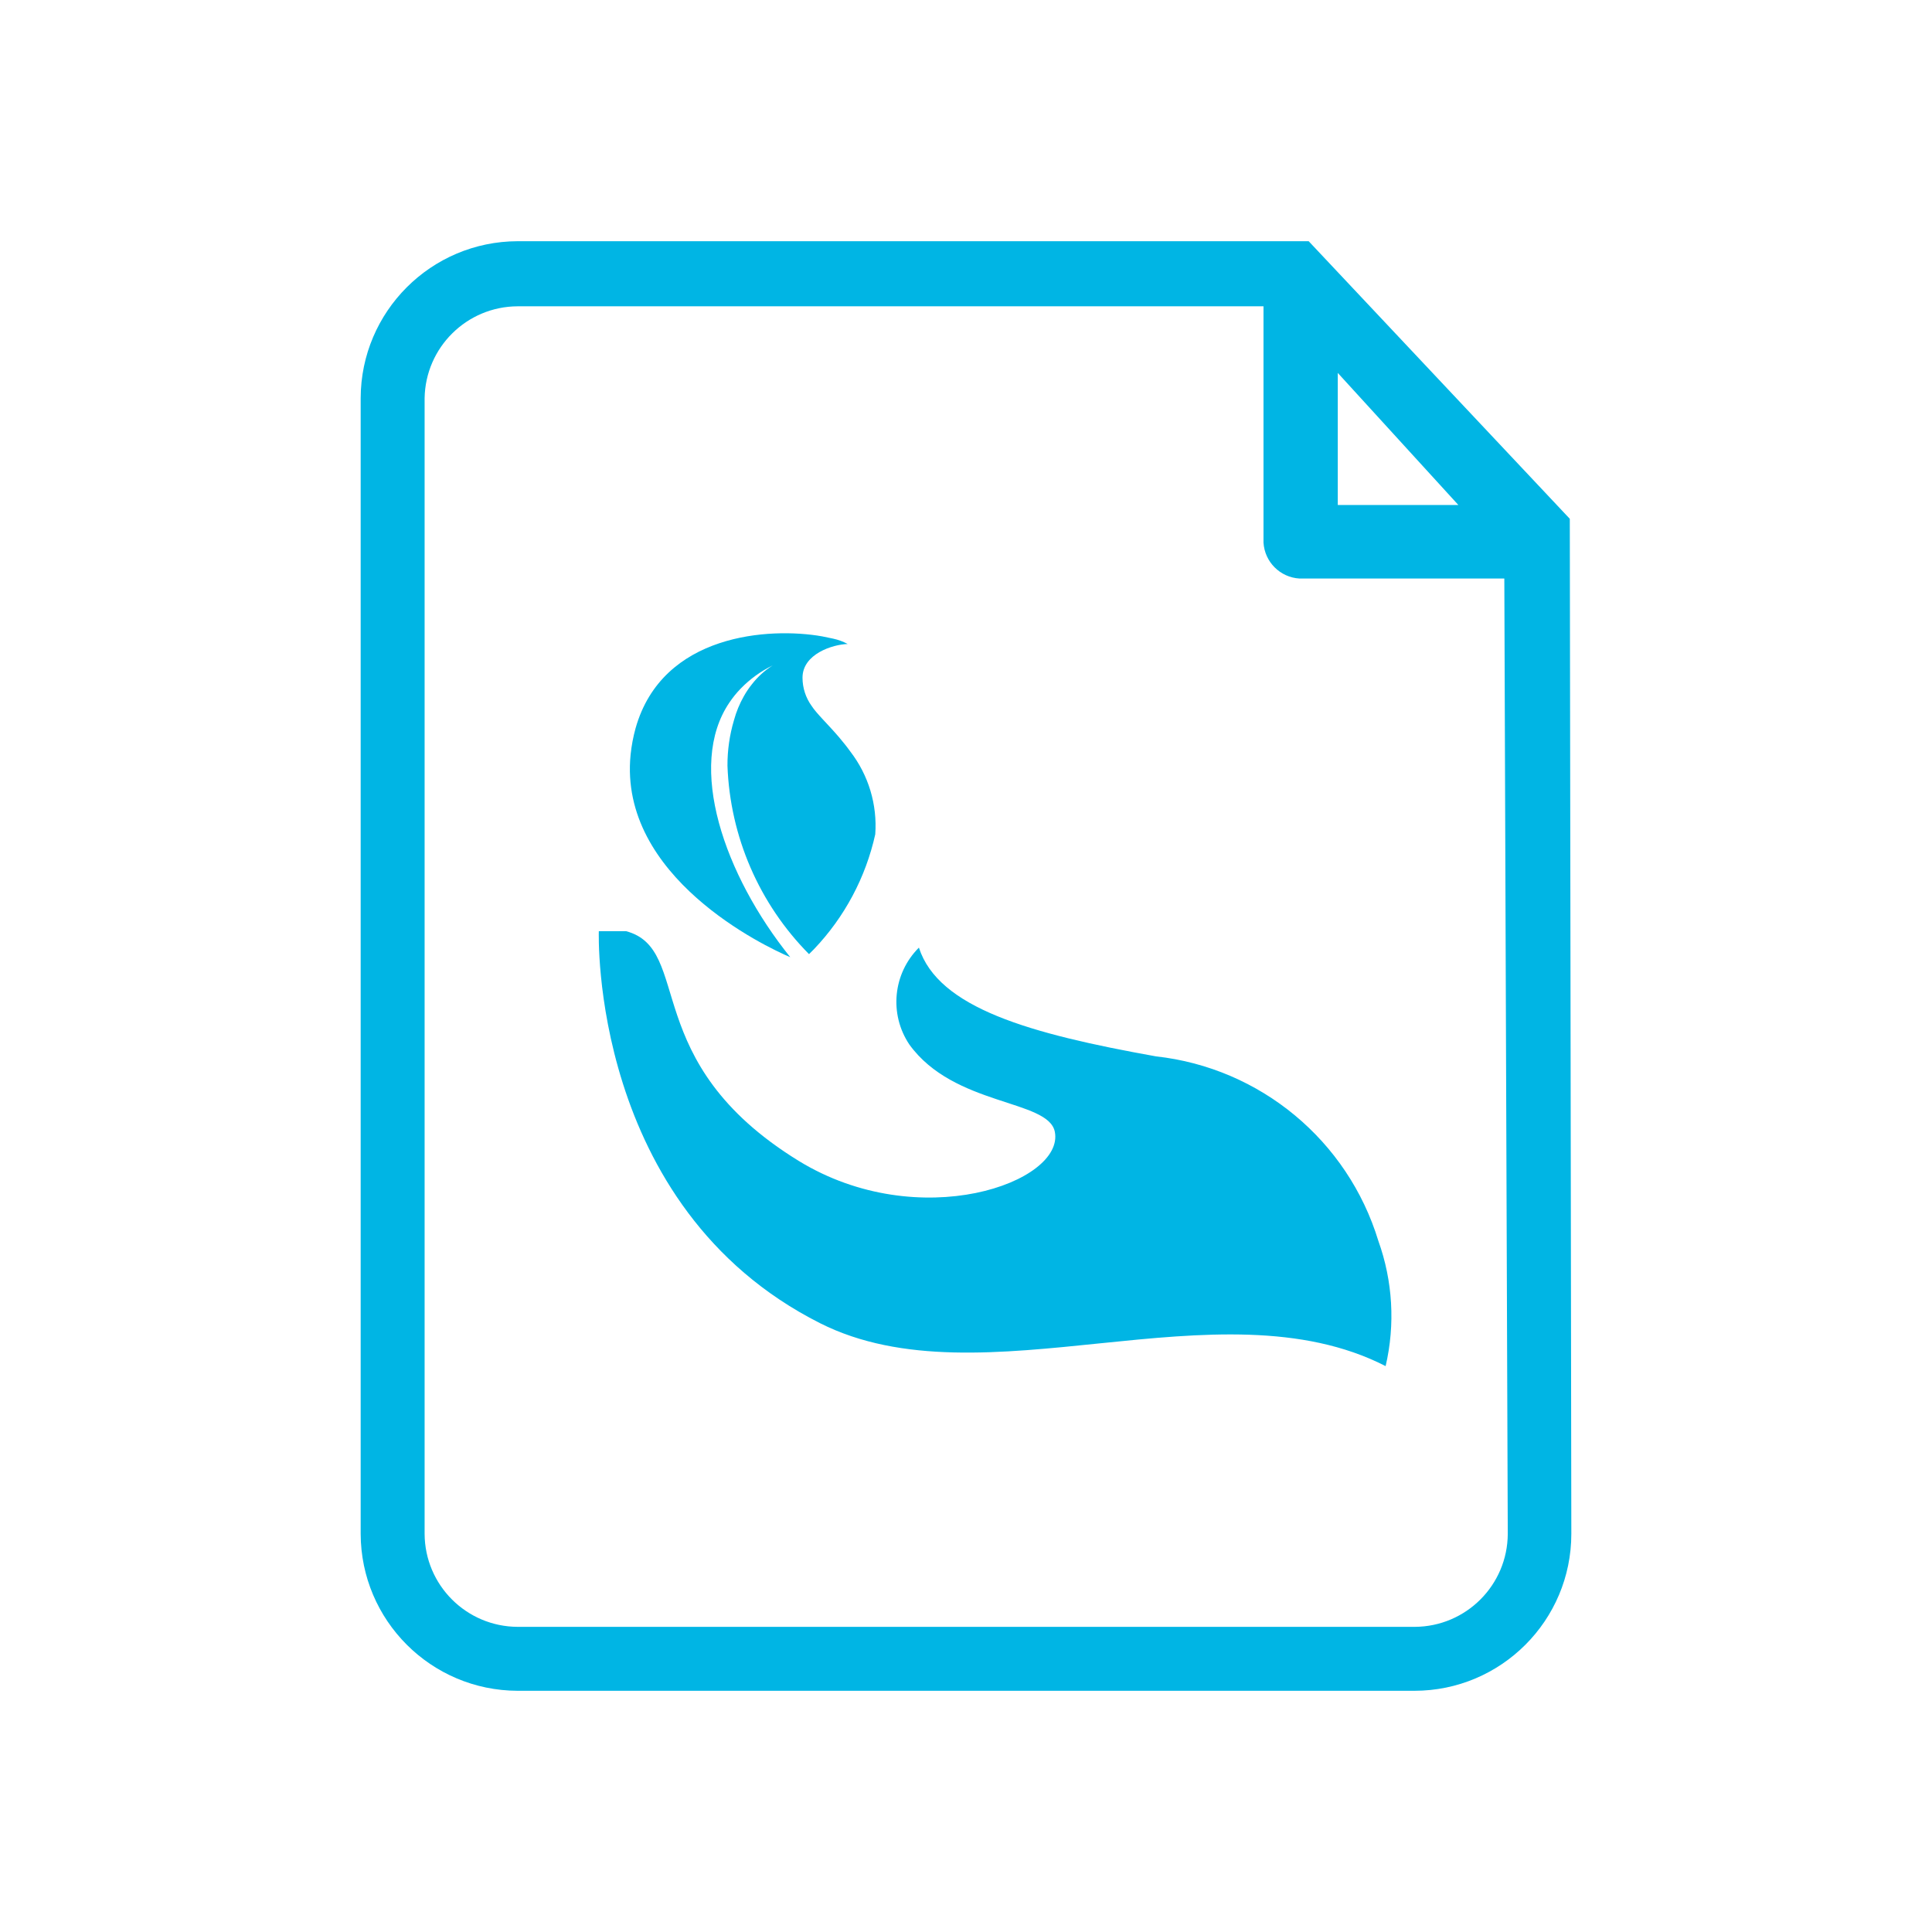
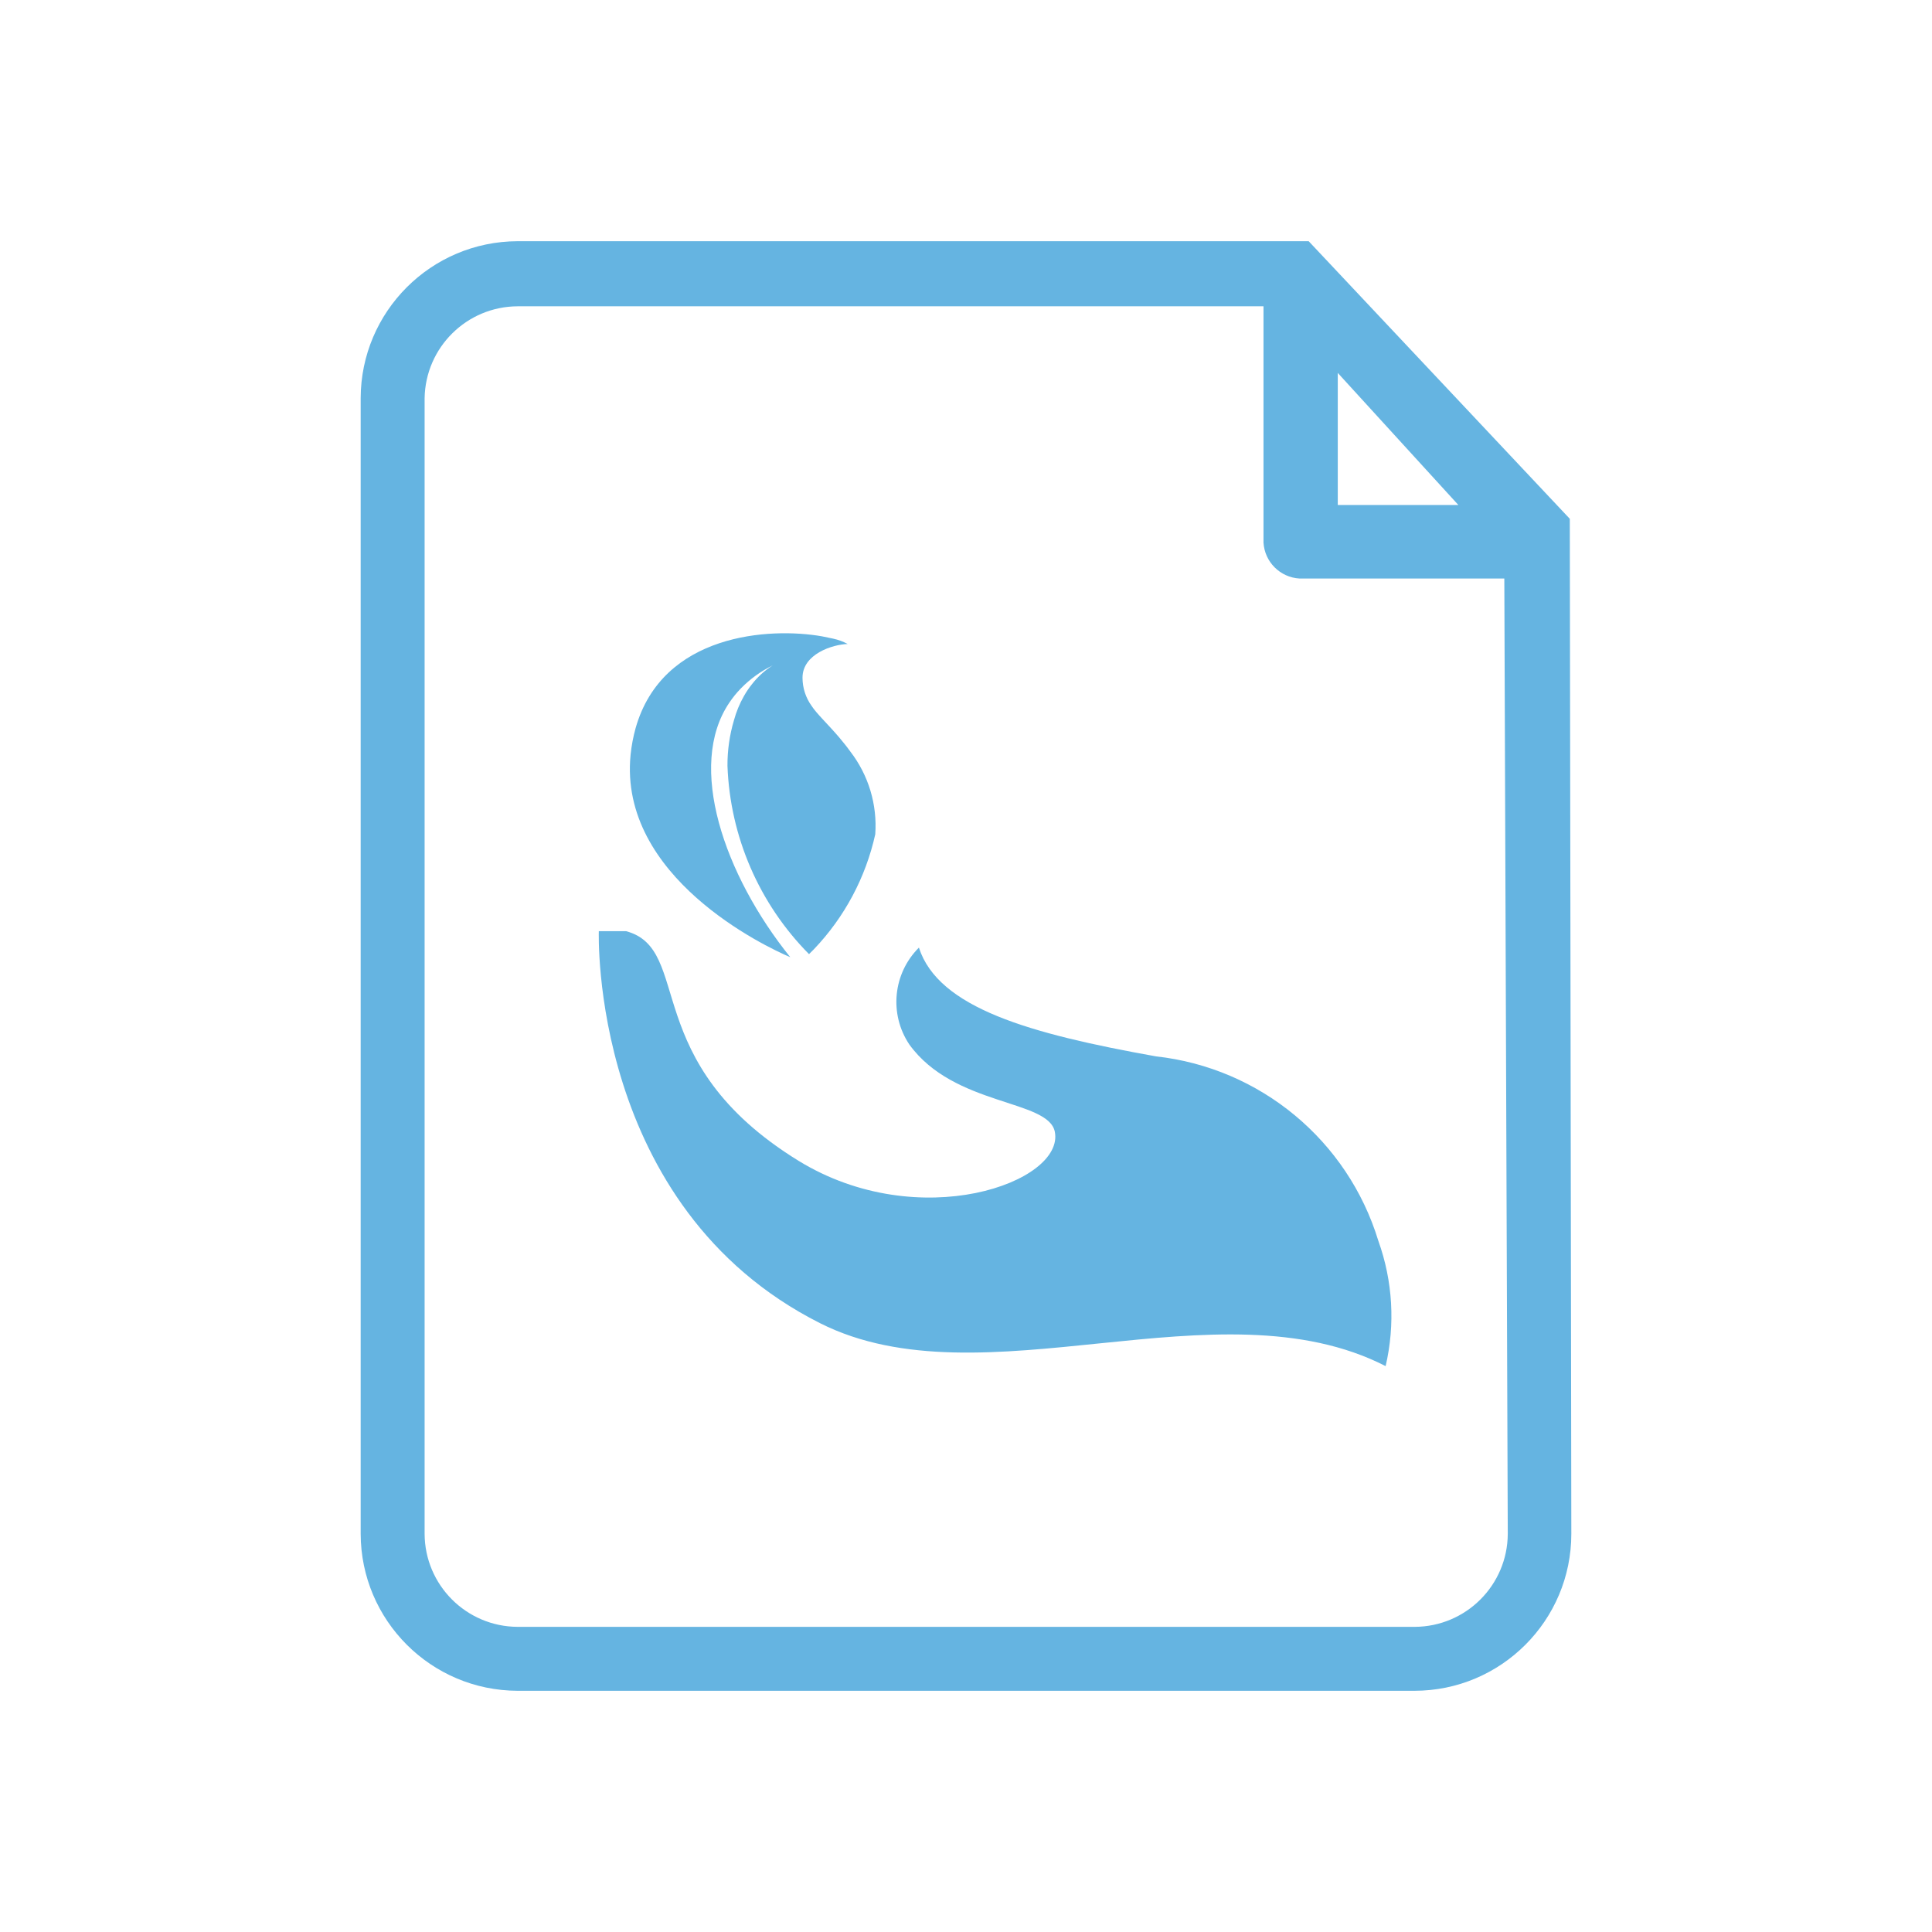
<svg xmlns="http://www.w3.org/2000/svg" id="Layer_1" data-name="Layer 1" viewBox="0 0 50.46 50.46">
  <defs>
-     <style>.cls-1{fill:#00b5e4;}</style>
+     <style>.cls-1{fill:#65b4e1;}</style>
  </defs>
  <path class="cls-1" d="M34.18,6.3H13.52a4.11,4.11,0,0,0-4.1,4.1V40.06a4.11,4.11,0,0,0,4.1,4.1H36.94a4.1,4.1,0,0,0,4.1-4.1L41,13.55v0Zm3.91,6.89c-1.39,0-2.64,0-3.15,0l0-3.45Zm1.29,26.87a2.44,2.44,0,0,1-2.43,2.43H13.52a2.44,2.44,0,0,1-2.43-2.43V10.4A2.44,2.44,0,0,1,13.52,8H33l0,6.17a1,1,0,0,0,.94.94h0c.38,0,3,0,5.35,0Z" />
  <path class="cls-1" d="M20.64,25h0c-1.73-2.15-2.71-5-1.59-6.65a2.63,2.63,0,0,1,.3-.37,3,3,0,0,1,.83-.6,2.1,2.1,0,0,0-.54.49,2.27,2.27,0,0,0-.21.31,2.73,2.73,0,0,0-.26.63A4.1,4.1,0,0,0,19,20a7.37,7.37,0,0,0,2.13,4.92l.13-.13a6.32,6.32,0,0,0,1.6-3,3.17,3.17,0,0,0-.65-2.16c-.1-.14-.2-.26-.3-.38-.3-.35-.58-.61-.71-.81a1.26,1.26,0,0,1-.24-.74c0-.62.79-.87,1.18-.88a1.41,1.41,0,0,0-.38-.14l-.29-.06c-1.36-.24-4.17-.08-4.87,2.4a4.2,4.2,0,0,0-.13.69C16.15,22.91,20,24.73,20.64,25Z" />
  <path class="cls-1" d="M30.19,27.59C26.9,27,24.51,26.33,24,24.75a2,2,0,0,0-.25,2.53c1.17,1.62,3.63,1.43,3.8,2.28.26,1.32-3.54,2.69-6.69.76-4.21-2.59-2.74-5.53-4.51-6h-.71s-.25,7.2,5.78,10.24c4.25,2.14,10.39-1.12,14.77,1.12A5.79,5.79,0,0,0,36,32.41,6.86,6.86,0,0,0,30.19,27.59Z" />
</svg>
